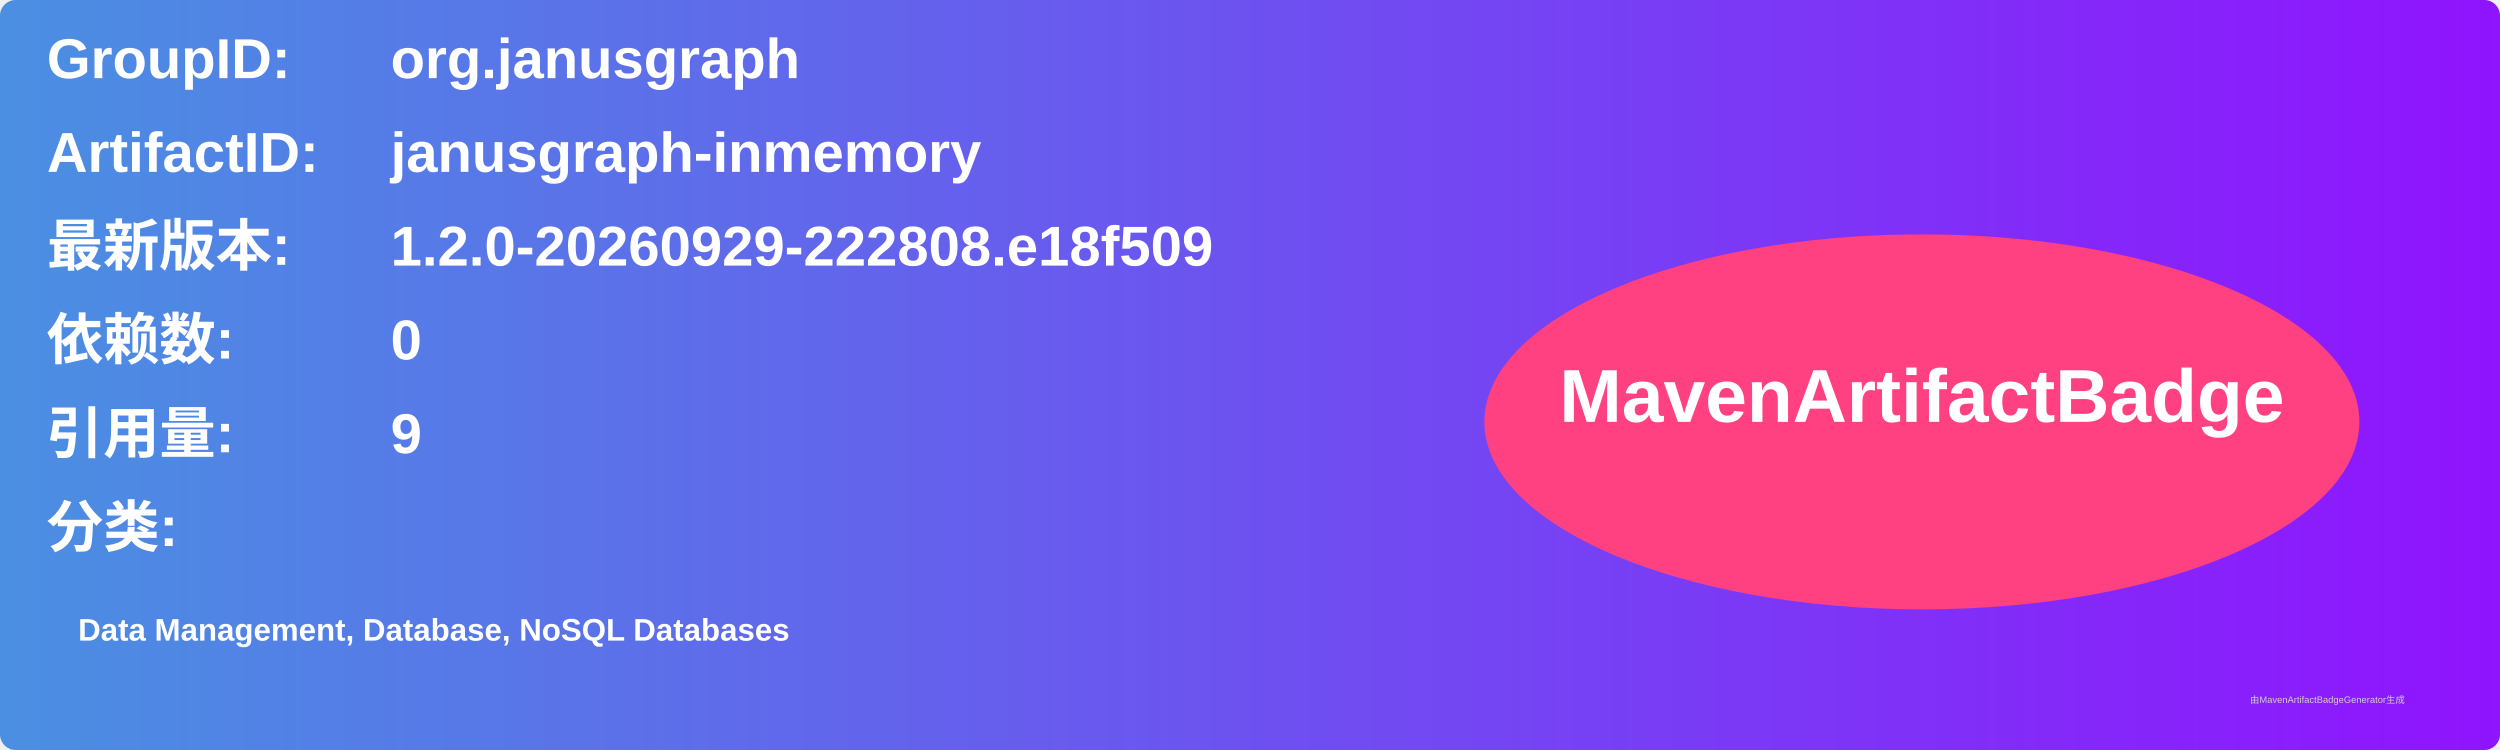
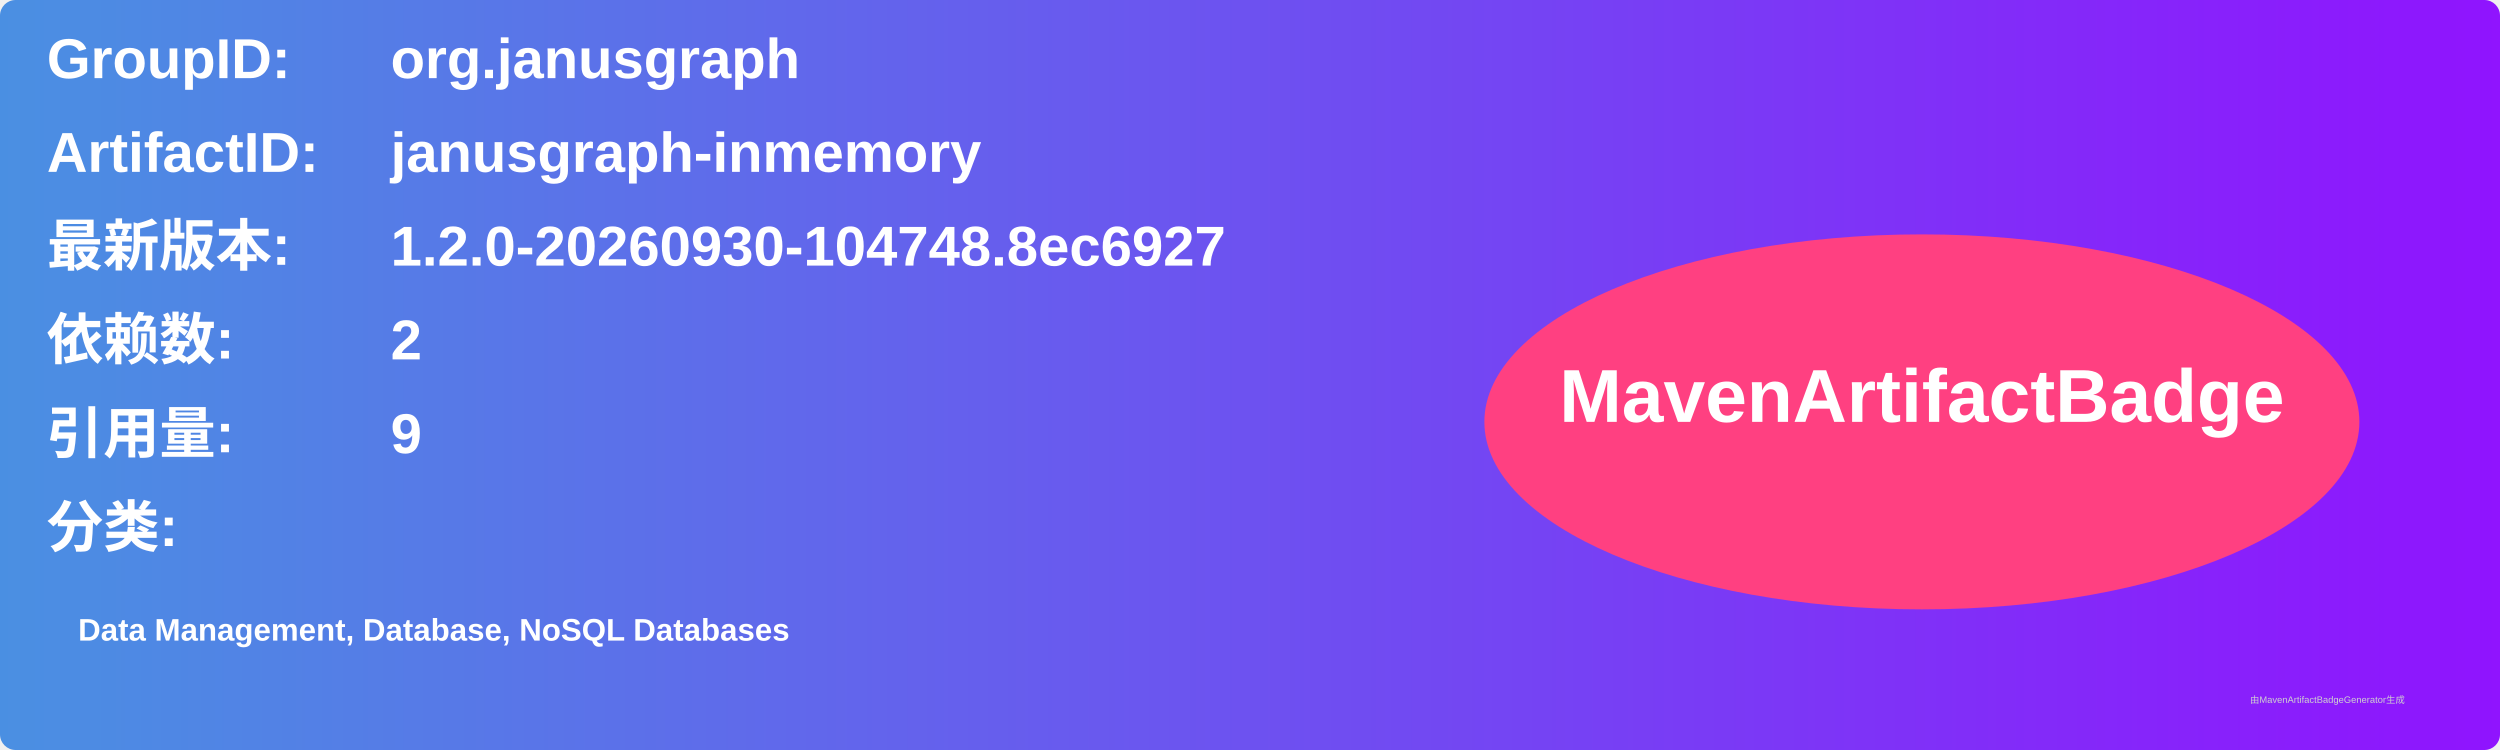
<svg xmlns="http://www.w3.org/2000/svg" width="800" height="240" viewBox="0 0 800 240">
  <linearGradient id="grad" x1="0%" y1="0%" x2="100%" y2="0%">
    <stop offset="0%" stop-color="#4a90e2" />
    <stop offset="100%" stop-color="#9013fe" />
  </linearGradient>
  <rect width="100%" height="100%" rx="5" ry="5" fill="url(#grad)" />
  <g transform="translate(15, 15)">
    <text x="0" y="10" font-family="Arial" font-size="18" fill="white" font-weight="bold" width="260">GroupID:</text>
    <text x="110" y="10" font-family="Arial" font-size="18" fill="white" font-weight="bold" width="460">org.janusgraph</text>
    <text x="0" y="40" font-family="Arial" font-size="18" fill="white" font-weight="bold" width="260">ArtifactID:</text>
    <text x="110" y="40" font-family="Arial" font-size="18" fill="white" font-weight="bold" width="460">janusgraph-inmemory</text>
    <text x="0" y="70" font-family="Arial" font-size="18" fill="white" font-weight="bold">最新版本:</text>
    <text x="110" y="70" font-family="Arial" font-size="18" fill="white" font-weight="bold">
-       <tspan font-weight="bold">1.2.0-20260929-222808.e18f509</tspan>
+       <tspan font-weight="bold">1.2.0-20260930-104748.8ec6927</tspan>
    </text>
    <text x="0" y="100" font-family="Arial" font-size="18" fill="white" font-weight="bold">依赖数: </text>
    <text x="110" y="100" font-family="Arial" font-size="18" fill="white">
-       <tspan font-weight="bold">0</tspan>
+       <tspan font-weight="bold">2</tspan>
    </text>
    <text x="0" y="130" font-family="Arial" font-size="18" fill="white" font-weight="bold">引用量: </text>
    <text x="110" y="130" font-family="Arial" font-size="18" fill="white">
      <tspan font-weight="bold">9</tspan>
    </text>
    <text x="0" y="160" font-family="Arial" font-size="18" fill="white" font-weight="bold">分类:</text>
    <text x="10" y="190" font-family="Arial" font-size="10" fill="white">
      <tspan font-weight="bold">Data Management, Database, NoSQL Databases</tspan>
    </text>
    <ellipse cx="600" cy="120" rx="140" ry="60" fill="#ff4081" />
    <text x="600" y="120" text-anchor="middle" font-family="Arial" font-size="24" fill="white" font-weight="bold">MavenArtifactBadge</text>
  </g>
  <text x="720" y="225" font-family="Arial" font-size="3" fill="#d0d0d0">由MavenArtifactBadgeGenerator生成</text>
</svg>
